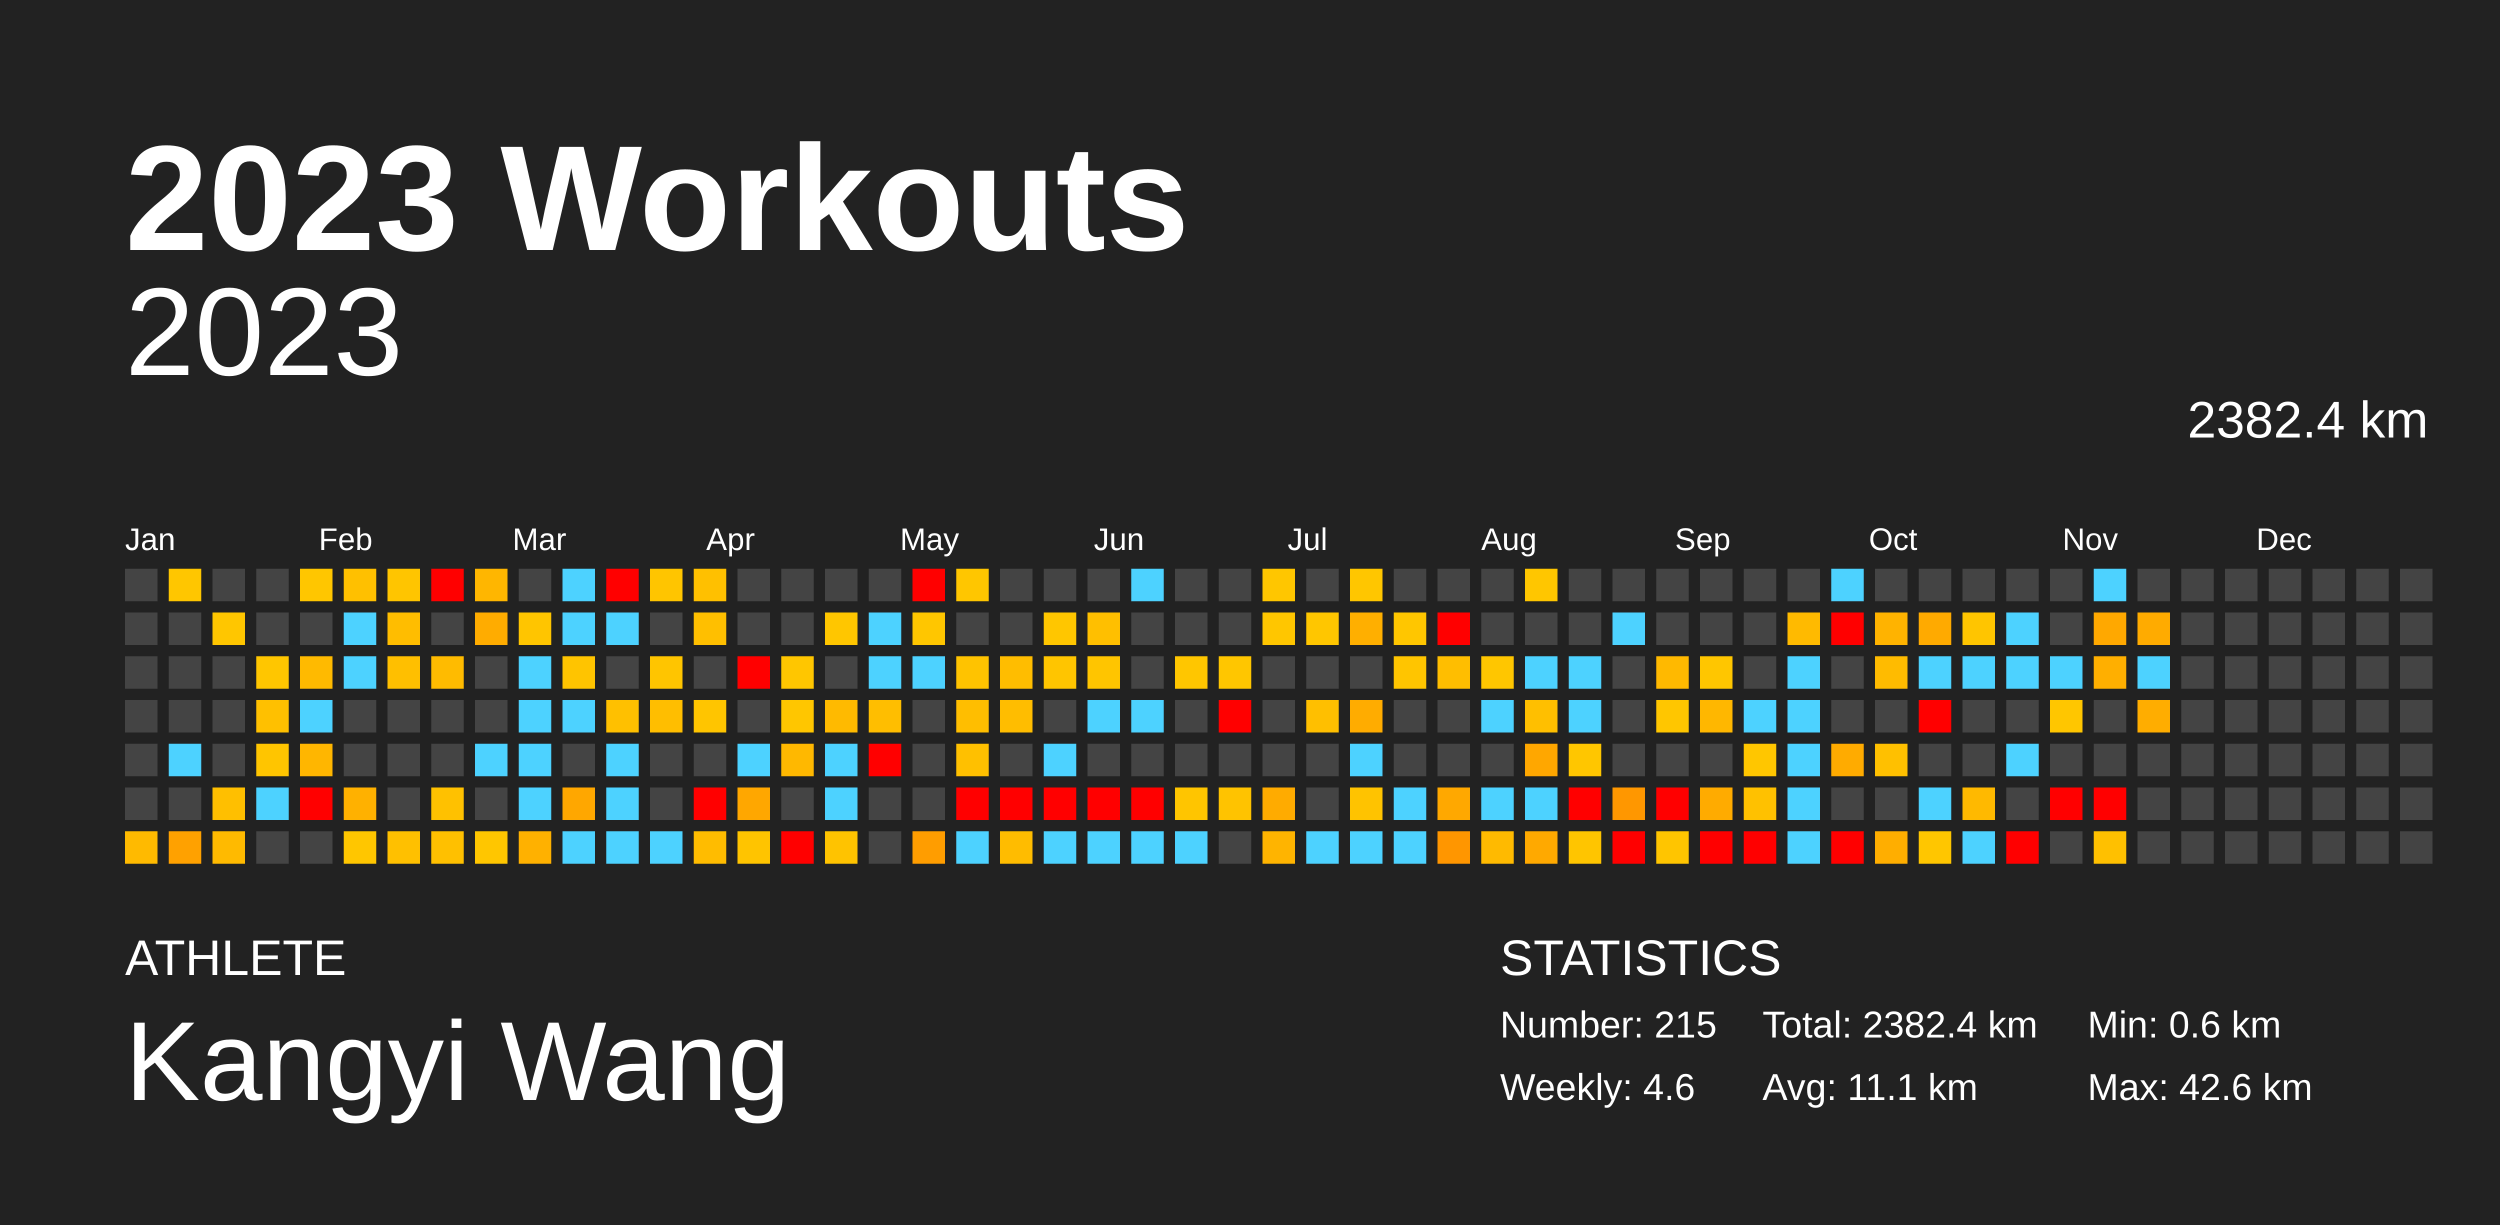
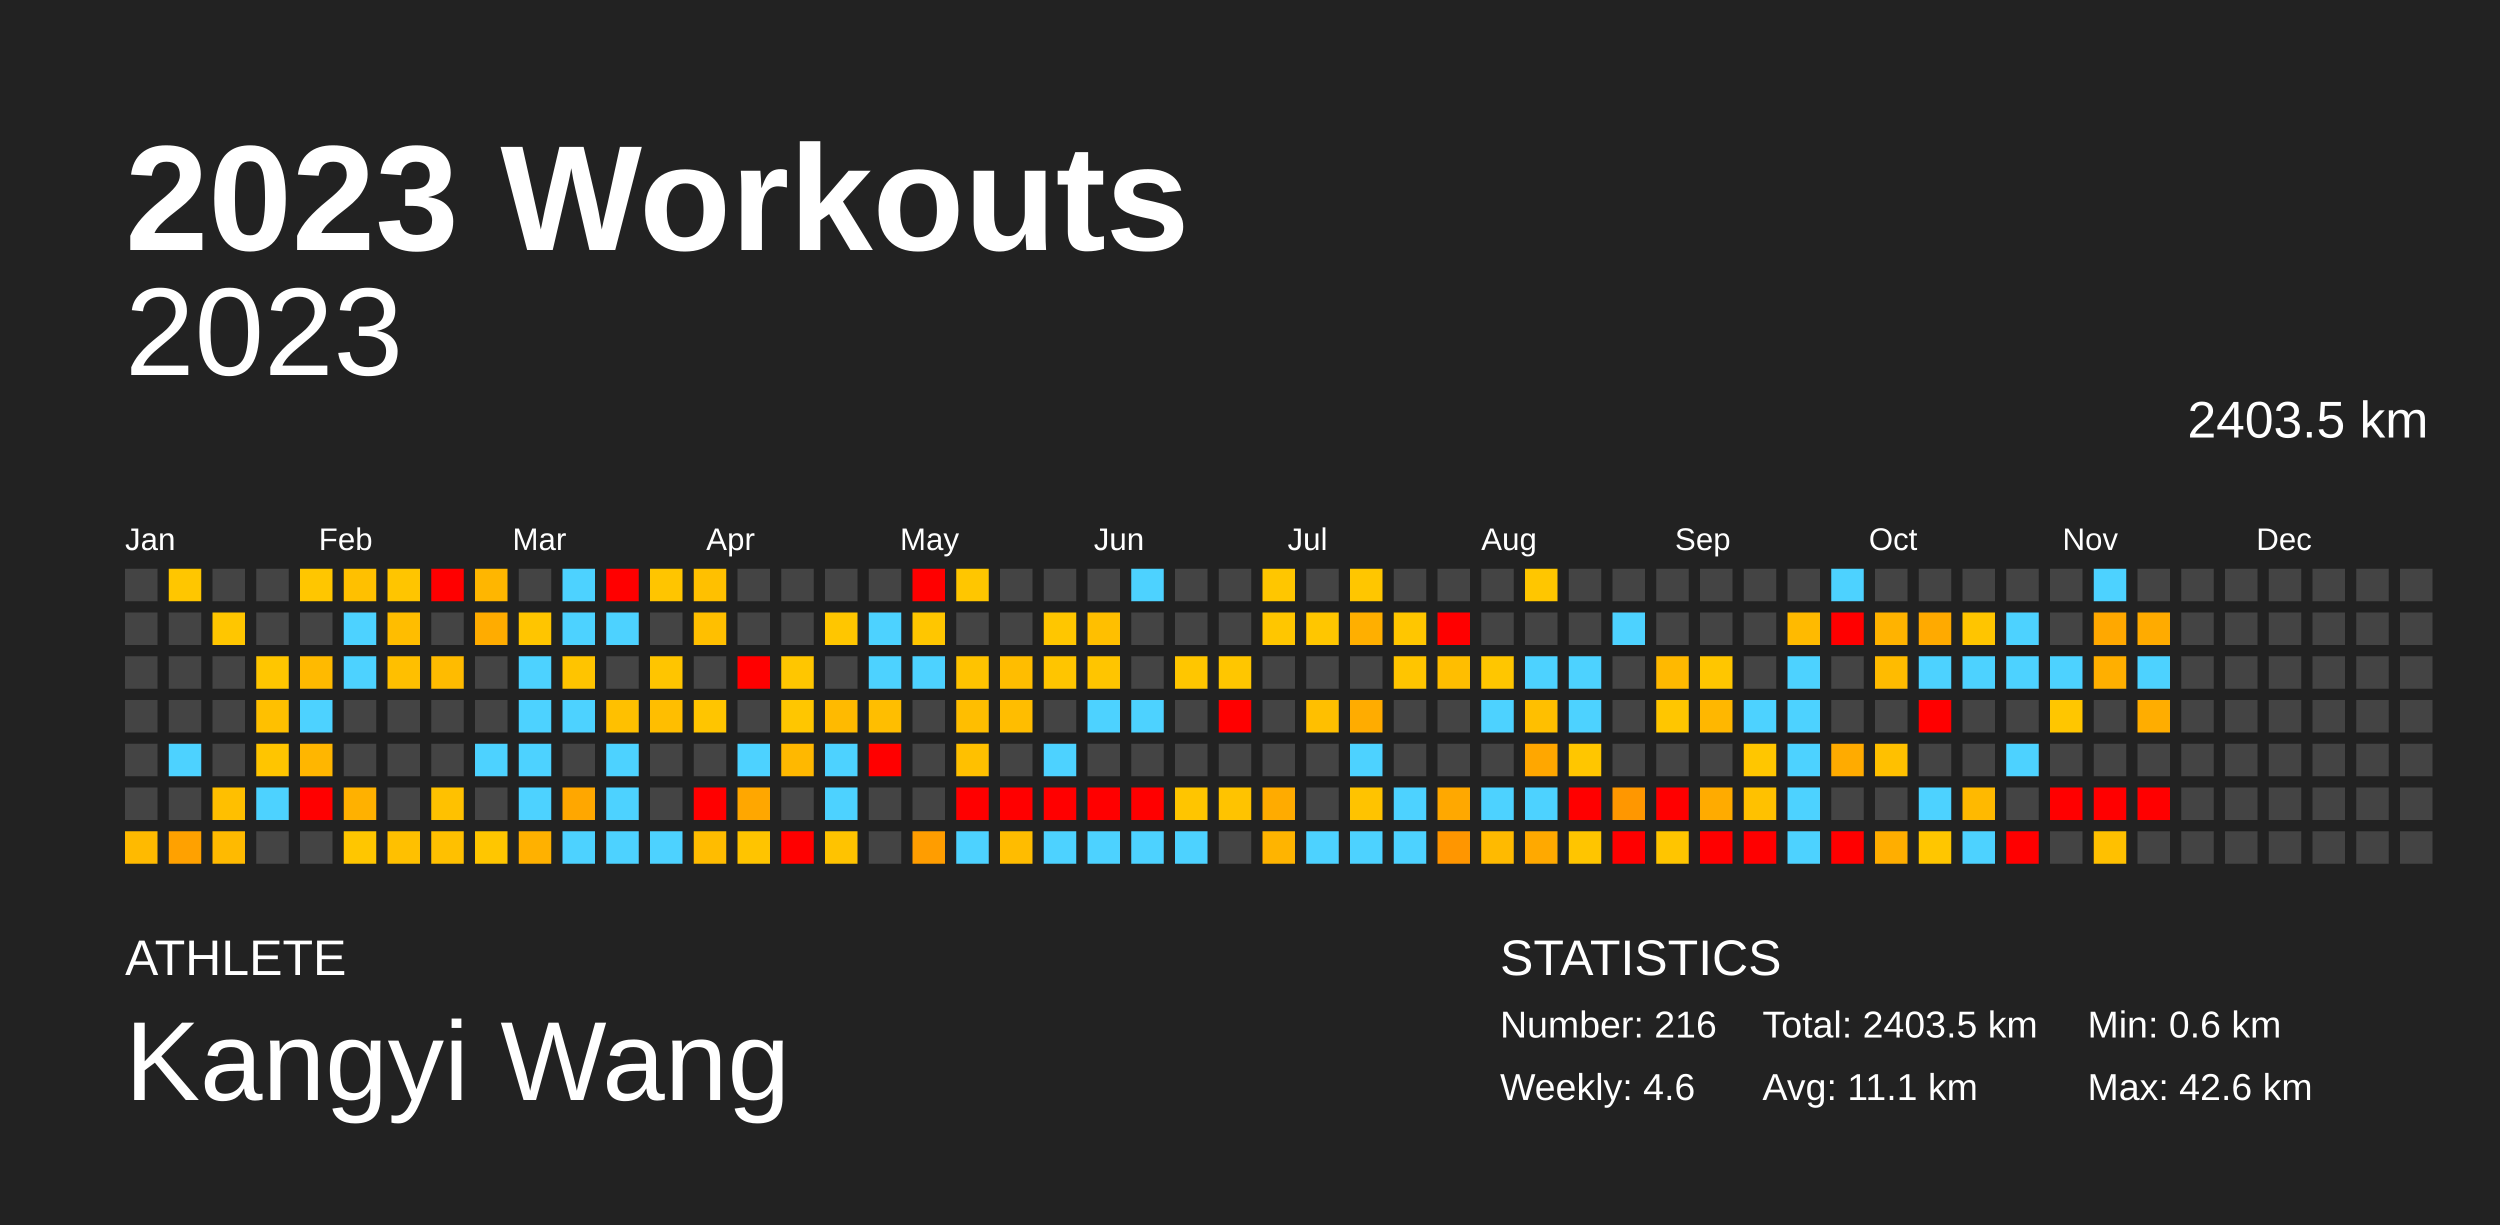
<svg xmlns="http://www.w3.org/2000/svg" baseProfile="full" height="98mm" version="1.1" viewBox="0,0,200,98" width="200mm">
  <defs />
  <rect fill="#222222" height="98" width="200" x="0" y="0" />
  <text fill="#FFFFFF" style="font-size:12px; font-family:Arial; font-weight:bold;" x="10" y="20">2023 Workouts</text>
  <text fill="#FFFFFF" style="font-size:4px; font-family:Arial" x="10" y="78">ATHLETE</text>
  <text fill="#FFFFFF" style="font-size:9px; font-family:Arial" x="10" y="88">Kangyi Wang</text>
  <text fill="#FFFFFF" style="font-size:4px; font-family:Arial" x="120" y="78">STATISTICS</text>
-   <text fill="#FFFFFF" style="font-size:3px; font-family:Arial" x="120" y="83">Number: 215</text>
+   <text fill="#FFFFFF" style="font-size:3px; font-family:Arial" x="120" y="83">Number: 216</text>
  <text fill="#FFFFFF" style="font-size:3px; font-family:Arial" x="120" y="88">Weekly: 4.6</text>
-   <text fill="#FFFFFF" style="font-size:3px; font-family:Arial" x="141" y="83">Total: 2382.4 km</text>
+   <text fill="#FFFFFF" style="font-size:3px; font-family:Arial" x="141" y="83">Total: 2403.5 km</text>
  <text fill="#FFFFFF" style="font-size:3px; font-family:Arial" x="141" y="88">Avg: 11.1 km</text>
  <text fill="#FFFFFF" style="font-size:3px; font-family:Arial" x="167" y="83">Min: 0.6 km</text>
  <text fill="#FFFFFF" style="font-size:3px; font-family:Arial" x="167" y="88">Max: 42.6 km</text>
  <text alignment-baseline="hanging" fill="#FFFFFF" style="font-size:10.0px; font-family:Arial;" x="10" y="30">2023</text>
-   <text alignment-baseline="hanging" fill="#FFFFFF" style="font-size:4.125px; font-family:Arial;" x="175" y="35">2382.4 km</text>
+   <text alignment-baseline="hanging" fill="#FFFFFF" style="font-size:4.125px; font-family:Arial;" x="175" y="35">2403.5 km</text>
  <text fill="#FFFFFF" style="font-size:2.5px; font-family:Arial" x="10.0" y="44">Jan</text>
  <text fill="#FFFFFF" style="font-size:2.5px; font-family:Arial" x="25.5" y="44">Feb</text>
  <text fill="#FFFFFF" style="font-size:2.5px; font-family:Arial" x="41.0" y="44">Mar</text>
  <text fill="#FFFFFF" style="font-size:2.5px; font-family:Arial" x="56.5" y="44">Apr</text>
  <text fill="#FFFFFF" style="font-size:2.5px; font-family:Arial" x="72.0" y="44">May</text>
  <text fill="#FFFFFF" style="font-size:2.5px; font-family:Arial" x="87.5" y="44">Jun</text>
  <text fill="#FFFFFF" style="font-size:2.5px; font-family:Arial" x="103.0" y="44">Jul</text>
  <text fill="#FFFFFF" style="font-size:2.5px; font-family:Arial" x="118.5" y="44">Aug</text>
  <text fill="#FFFFFF" style="font-size:2.5px; font-family:Arial" x="134.0" y="44">Sep</text>
  <text fill="#FFFFFF" style="font-size:2.5px; font-family:Arial" x="149.5" y="44">Oct</text>
  <text fill="#FFFFFF" style="font-size:2.5px; font-family:Arial" x="165.0" y="44">Nov</text>
  <text fill="#FFFFFF" style="font-size:2.5px; font-family:Arial" x="180.5" y="44">Dec</text>
  <rect fill="#444444" height="2.6" width="2.6" x="10.0" y="45.5" />
  <rect fill="#444444" height="2.6" width="2.6" x="10.0" y="49.0" />
  <rect fill="#444444" height="2.6" width="2.6" x="10.0" y="52.5" />
  <rect fill="#444444" height="2.6" width="2.6" x="10.0" y="56.0" />
  <rect fill="#444444" height="2.6" width="2.6" x="10.0" y="59.5" />
  <rect fill="#444444" height="2.6" width="2.6" x="10.0" y="63.0" />
  <rect fill="#ffba00" height="2.6" width="2.6" x="10.0" y="66.5" />
  <rect fill="#ffc600" height="2.6" width="2.6" x="13.5" y="45.5" />
  <rect fill="#444444" height="2.6" width="2.6" x="13.5" y="49.0" />
  <rect fill="#444444" height="2.6" width="2.6" x="13.5" y="52.5" />
  <rect fill="#444444" height="2.6" width="2.6" x="13.5" y="56.0" />
  <rect fill="#4dd2ff" height="2.6" width="2.6" x="13.5" y="59.5" />
  <rect fill="#444444" height="2.6" width="2.6" x="13.5" y="63.0" />
  <rect fill="#ffa100" height="2.6" width="2.6" x="13.5" y="66.5" />
  <rect fill="#444444" height="2.6" width="2.6" x="17.0" y="45.5" />
  <rect fill="#ffc600" height="2.6" width="2.6" x="17.0" y="49.0" />
  <rect fill="#444444" height="2.6" width="2.6" x="17.0" y="52.5" />
  <rect fill="#444444" height="2.6" width="2.6" x="17.0" y="56.0" />
  <rect fill="#444444" height="2.6" width="2.6" x="17.0" y="59.5" />
  <rect fill="#ffbf00" height="2.6" width="2.6" x="17.0" y="63.0" />
  <rect fill="#ffba00" height="2.6" width="2.6" x="17.0" y="66.5" />
  <rect fill="#444444" height="2.6" width="2.6" x="20.5" y="45.5" />
  <rect fill="#444444" height="2.6" width="2.6" x="20.5" y="49.0" />
  <rect fill="#ffc600" height="2.6" width="2.6" x="20.5" y="52.5" />
  <rect fill="#ffc000" height="2.6" width="2.6" x="20.5" y="56.0" />
  <rect fill="#ffc500" height="2.6" width="2.6" x="20.5" y="59.5" />
  <rect fill="#4dd2ff" height="2.6" width="2.6" x="20.5" y="63.0" />
  <rect fill="#444444" height="2.6" width="2.6" x="20.5" y="66.5" />
  <rect fill="#ffc600" height="2.6" width="2.6" x="24.0" y="45.5" />
  <rect fill="#444444" height="2.6" width="2.6" x="24.0" y="49.0" />
  <rect fill="#ffba00" height="2.6" width="2.6" x="24.0" y="52.5" />
  <rect fill="#4dd2ff" height="2.6" width="2.6" x="24.0" y="56.0" />
  <rect fill="#ffb600" height="2.6" width="2.6" x="24.0" y="59.5" />
  <rect fill="red" height="2.6" width="2.6" x="24.0" y="63.0" />
  <rect fill="#444444" height="2.6" width="2.6" x="24.0" y="66.5" />
  <rect fill="#ffc000" height="2.6" width="2.6" x="27.5" y="45.5" />
  <rect fill="#4dd2ff" height="2.6" width="2.6" x="27.5" y="49.0" />
  <rect fill="#4dd2ff" height="2.6" width="2.6" x="27.5" y="52.5" />
  <rect fill="#444444" height="2.6" width="2.6" x="27.5" y="56.0" />
  <rect fill="#444444" height="2.6" width="2.6" x="27.5" y="59.5" />
  <rect fill="#ffb100" height="2.6" width="2.6" x="27.5" y="63.0" />
  <rect fill="#ffc600" height="2.6" width="2.6" x="27.5" y="66.5" />
  <rect fill="#ffc500" height="2.6" width="2.6" x="31.0" y="45.5" />
  <rect fill="#ffbd00" height="2.6" width="2.6" x="31.0" y="49.0" />
  <rect fill="#ffbf00" height="2.6" width="2.6" x="31.0" y="52.5" />
  <rect fill="#444444" height="2.6" width="2.6" x="31.0" y="56.0" />
  <rect fill="#444444" height="2.6" width="2.6" x="31.0" y="59.5" />
  <rect fill="#444444" height="2.6" width="2.6" x="31.0" y="63.0" />
  <rect fill="#ffc000" height="2.6" width="2.6" x="31.0" y="66.5" />
  <rect fill="red" height="2.6" width="2.6" x="34.5" y="45.5" />
  <rect fill="#444444" height="2.6" width="2.6" x="34.5" y="49.0" />
  <rect fill="#ffbb00" height="2.6" width="2.6" x="34.5" y="52.5" />
  <rect fill="#444444" height="2.6" width="2.6" x="34.5" y="56.0" />
  <rect fill="#444444" height="2.6" width="2.6" x="34.5" y="59.5" />
  <rect fill="#ffc100" height="2.6" width="2.6" x="34.5" y="63.0" />
  <rect fill="#ffc000" height="2.6" width="2.6" x="34.5" y="66.5" />
  <rect fill="#ffb600" height="2.6" width="2.6" x="38.0" y="45.5" />
  <rect fill="#ffac00" height="2.6" width="2.6" x="38.0" y="49.0" />
  <rect fill="#444444" height="2.6" width="2.6" x="38.0" y="52.5" />
  <rect fill="#444444" height="2.6" width="2.6" x="38.0" y="56.0" />
  <rect fill="#4dd2ff" height="2.6" width="2.6" x="38.0" y="59.5" />
  <rect fill="#444444" height="2.6" width="2.6" x="38.0" y="63.0" />
  <rect fill="#ffc600" height="2.6" width="2.6" x="38.0" y="66.5" />
  <rect fill="#444444" height="2.6" width="2.6" x="41.5" y="45.5" />
  <rect fill="#ffc500" height="2.6" width="2.6" x="41.5" y="49.0" />
  <rect fill="#4dd2ff" height="2.6" width="2.6" x="41.5" y="52.5" />
  <rect fill="#4dd2ff" height="2.6" width="2.6" x="41.5" y="56.0" />
  <rect fill="#4dd2ff" height="2.6" width="2.6" x="41.5" y="59.5" />
  <rect fill="#4dd2ff" height="2.6" width="2.6" x="41.5" y="63.0" />
  <rect fill="#ffb100" height="2.6" width="2.6" x="41.5" y="66.5" />
  <rect fill="#4dd2ff" height="2.6" width="2.6" x="45.0" y="45.5" />
  <rect fill="#4dd2ff" height="2.6" width="2.6" x="45.0" y="49.0" />
  <rect fill="#ffc400" height="2.6" width="2.6" x="45.0" y="52.5" />
  <rect fill="#4dd2ff" height="2.6" width="2.6" x="45.0" y="56.0" />
  <rect fill="#444444" height="2.6" width="2.6" x="45.0" y="59.5" />
  <rect fill="#ffa700" height="2.6" width="2.6" x="45.0" y="63.0" />
  <rect fill="#4dd2ff" height="2.6" width="2.6" x="45.0" y="66.5" />
  <rect fill="red" height="2.6" width="2.6" x="48.5" y="45.5" />
  <rect fill="#4dd2ff" height="2.6" width="2.6" x="48.5" y="49.0" />
  <rect fill="#444444" height="2.6" width="2.6" x="48.5" y="52.5" />
  <rect fill="#ffc000" height="2.6" width="2.6" x="48.5" y="56.0" />
  <rect fill="#4dd2ff" height="2.6" width="2.6" x="48.5" y="59.5" />
  <rect fill="#4dd2ff" height="2.6" width="2.6" x="48.5" y="63.0" />
  <rect fill="#4dd2ff" height="2.6" width="2.6" x="48.5" y="66.5" />
  <rect fill="#ffc500" height="2.6" width="2.6" x="52.0" y="45.5" />
  <rect fill="#444444" height="2.6" width="2.6" x="52.0" y="49.0" />
  <rect fill="#ffc500" height="2.6" width="2.6" x="52.0" y="52.5" />
  <rect fill="#ffbe00" height="2.6" width="2.6" x="52.0" y="56.0" />
  <rect fill="#444444" height="2.6" width="2.6" x="52.0" y="59.5" />
  <rect fill="#444444" height="2.6" width="2.6" x="52.0" y="63.0" />
  <rect fill="#4dd2ff" height="2.6" width="2.6" x="52.0" y="66.5" />
  <rect fill="#ffc000" height="2.6" width="2.6" x="55.5" y="45.5" />
  <rect fill="#ffbf00" height="2.6" width="2.6" x="55.5" y="49.0" />
  <rect fill="#444444" height="2.6" width="2.6" x="55.5" y="52.5" />
  <rect fill="#ffc500" height="2.6" width="2.6" x="55.5" y="56.0" />
  <rect fill="#444444" height="2.6" width="2.6" x="55.5" y="59.5" />
  <rect fill="red" height="2.6" width="2.6" x="55.5" y="63.0" />
  <rect fill="#ffbc00" height="2.6" width="2.6" x="55.5" y="66.5" />
  <rect fill="#444444" height="2.6" width="2.6" x="59.0" y="45.5" />
  <rect fill="#444444" height="2.6" width="2.6" x="59.0" y="49.0" />
  <rect fill="red" height="2.6" width="2.6" x="59.0" y="52.5" />
  <rect fill="#444444" height="2.6" width="2.6" x="59.0" y="56.0" />
  <rect fill="#4dd2ff" height="2.6" width="2.6" x="59.0" y="59.5" />
  <rect fill="#ffa700" height="2.6" width="2.6" x="59.0" y="63.0" />
  <rect fill="#ffc400" height="2.6" width="2.6" x="59.0" y="66.5" />
  <rect fill="#444444" height="2.6" width="2.6" x="62.5" y="45.5" />
  <rect fill="#444444" height="2.6" width="2.6" x="62.5" y="49.0" />
  <rect fill="#ffc600" height="2.6" width="2.6" x="62.5" y="52.5" />
  <rect fill="#ffc600" height="2.6" width="2.6" x="62.5" y="56.0" />
  <rect fill="#ffb800" height="2.6" width="2.6" x="62.5" y="59.5" />
  <rect fill="#444444" height="2.6" width="2.6" x="62.5" y="63.0" />
  <rect fill="red" height="2.6" width="2.6" x="62.5" y="66.5" />
  <rect fill="#444444" height="2.6" width="2.6" x="66.0" y="45.5" />
  <rect fill="#ffc600" height="2.6" width="2.6" x="66.0" y="49.0" />
  <rect fill="#444444" height="2.6" width="2.6" x="66.0" y="52.5" />
  <rect fill="#ffba00" height="2.6" width="2.6" x="66.0" y="56.0" />
  <rect fill="#4dd2ff" height="2.6" width="2.6" x="66.0" y="59.5" />
  <rect fill="#4dd2ff" height="2.6" width="2.6" x="66.0" y="63.0" />
  <rect fill="#ffc300" height="2.6" width="2.6" x="66.0" y="66.5" />
  <rect fill="#444444" height="2.6" width="2.6" x="69.5" y="45.5" />
  <rect fill="#4dd2ff" height="2.6" width="2.6" x="69.5" y="49.0" />
  <rect fill="#4dd2ff" height="2.6" width="2.6" x="69.5" y="52.5" />
  <rect fill="#ffbe00" height="2.6" width="2.6" x="69.5" y="56.0" />
  <rect fill="red" height="2.6" width="2.6" x="69.5" y="59.5" />
  <rect fill="#444444" height="2.6" width="2.6" x="69.5" y="63.0" />
  <rect fill="#444444" height="2.6" width="2.6" x="69.5" y="66.5" />
  <rect fill="red" height="2.6" width="2.6" x="73.0" y="45.5" />
  <rect fill="#ffc600" height="2.6" width="2.6" x="73.0" y="49.0" />
  <rect fill="#4dd2ff" height="2.6" width="2.6" x="73.0" y="52.5" />
  <rect fill="#444444" height="2.6" width="2.6" x="73.0" y="56.0" />
  <rect fill="#444444" height="2.6" width="2.6" x="73.0" y="59.5" />
  <rect fill="#444444" height="2.6" width="2.6" x="73.0" y="63.0" />
  <rect fill="#ff9d00" height="2.6" width="2.6" x="73.0" y="66.5" />
  <rect fill="#ffc600" height="2.6" width="2.6" x="76.5" y="45.5" />
  <rect fill="#444444" height="2.6" width="2.6" x="76.5" y="49.0" />
  <rect fill="#ffc300" height="2.6" width="2.6" x="76.5" y="52.5" />
  <rect fill="#ffbe00" height="2.6" width="2.6" x="76.5" y="56.0" />
  <rect fill="#ffc000" height="2.6" width="2.6" x="76.5" y="59.5" />
  <rect fill="red" height="2.6" width="2.6" x="76.5" y="63.0" />
  <rect fill="#4dd2ff" height="2.6" width="2.6" x="76.5" y="66.5" />
  <rect fill="#444444" height="2.6" width="2.6" x="80.0" y="45.5" />
  <rect fill="#444444" height="2.6" width="2.6" x="80.0" y="49.0" />
  <rect fill="#ffbd00" height="2.6" width="2.6" x="80.0" y="52.5" />
  <rect fill="#ffbd00" height="2.6" width="2.6" x="80.0" y="56.0" />
  <rect fill="#444444" height="2.6" width="2.6" x="80.0" y="59.5" />
  <rect fill="red" height="2.6" width="2.6" x="80.0" y="63.0" />
  <rect fill="#ffbc00" height="2.6" width="2.6" x="80.0" y="66.5" />
  <rect fill="#444444" height="2.6" width="2.6" x="83.5" y="45.5" />
  <rect fill="#ffc600" height="2.6" width="2.6" x="83.5" y="49.0" />
  <rect fill="#ffc500" height="2.6" width="2.6" x="83.5" y="52.5" />
  <rect fill="#444444" height="2.6" width="2.6" x="83.5" y="56.0" />
  <rect fill="#4dd2ff" height="2.6" width="2.6" x="83.5" y="59.5" />
  <rect fill="red" height="2.6" width="2.6" x="83.5" y="63.0" />
  <rect fill="#4dd2ff" height="2.6" width="2.6" x="83.5" y="66.5" />
  <rect fill="#444444" height="2.6" width="2.6" x="87.0" y="45.5" />
  <rect fill="#ffbf00" height="2.6" width="2.6" x="87.0" y="49.0" />
  <rect fill="#ffc500" height="2.6" width="2.6" x="87.0" y="52.5" />
  <rect fill="#4dd2ff" height="2.6" width="2.6" x="87.0" y="56.0" />
  <rect fill="#444444" height="2.6" width="2.6" x="87.0" y="59.5" />
  <rect fill="red" height="2.6" width="2.6" x="87.0" y="63.0" />
  <rect fill="#4dd2ff" height="2.6" width="2.6" x="87.0" y="66.5" />
  <rect fill="#4dd2ff" height="2.6" width="2.6" x="90.5" y="45.5" />
  <rect fill="#444444" height="2.6" width="2.6" x="90.5" y="49.0" />
  <rect fill="#444444" height="2.6" width="2.6" x="90.5" y="52.5" />
  <rect fill="#4dd2ff" height="2.6" width="2.6" x="90.5" y="56.0" />
  <rect fill="#444444" height="2.6" width="2.6" x="90.5" y="59.5" />
  <rect fill="red" height="2.6" width="2.6" x="90.5" y="63.0" />
  <rect fill="#4dd2ff" height="2.6" width="2.6" x="90.5" y="66.5" />
  <rect fill="#444444" height="2.6" width="2.6" x="94.0" y="45.5" />
  <rect fill="#444444" height="2.6" width="2.6" x="94.0" y="49.0" />
  <rect fill="#ffc600" height="2.6" width="2.6" x="94.0" y="52.5" />
  <rect fill="#444444" height="2.6" width="2.6" x="94.0" y="56.0" />
  <rect fill="#444444" height="2.6" width="2.6" x="94.0" y="59.5" />
  <rect fill="#ffc500" height="2.6" width="2.6" x="94.0" y="63.0" />
  <rect fill="#4dd2ff" height="2.6" width="2.6" x="94.0" y="66.5" />
  <rect fill="#444444" height="2.6" width="2.6" x="97.5" y="45.5" />
  <rect fill="#444444" height="2.6" width="2.6" x="97.5" y="49.0" />
  <rect fill="#ffc600" height="2.6" width="2.6" x="97.5" y="52.5" />
  <rect fill="red" height="2.6" width="2.6" x="97.5" y="56.0" />
  <rect fill="#444444" height="2.6" width="2.6" x="97.5" y="59.5" />
  <rect fill="#ffc300" height="2.6" width="2.6" x="97.5" y="63.0" />
  <rect fill="#444444" height="2.6" width="2.6" x="97.5" y="66.5" />
  <rect fill="#ffc600" height="2.6" width="2.6" x="101.0" y="45.5" />
  <rect fill="#ffc600" height="2.6" width="2.6" x="101.0" y="49.0" />
  <rect fill="#444444" height="2.6" width="2.6" x="101.0" y="52.5" />
  <rect fill="#444444" height="2.6" width="2.6" x="101.0" y="56.0" />
  <rect fill="#444444" height="2.6" width="2.6" x="101.0" y="59.5" />
  <rect fill="#ffab00" height="2.6" width="2.6" x="101.0" y="63.0" />
  <rect fill="#ffb400" height="2.6" width="2.6" x="101.0" y="66.5" />
  <rect fill="#444444" height="2.6" width="2.6" x="104.5" y="45.5" />
  <rect fill="#ffc600" height="2.6" width="2.6" x="104.5" y="49.0" />
  <rect fill="#444444" height="2.6" width="2.6" x="104.5" y="52.5" />
  <rect fill="#ffbf00" height="2.6" width="2.6" x="104.5" y="56.0" />
  <rect fill="#444444" height="2.6" width="2.6" x="104.5" y="59.5" />
  <rect fill="#444444" height="2.6" width="2.6" x="104.5" y="63.0" />
  <rect fill="#4dd2ff" height="2.6" width="2.6" x="104.5" y="66.5" />
  <rect fill="#ffc600" height="2.6" width="2.6" x="108.0" y="45.5" />
  <rect fill="#ffaf00" height="2.6" width="2.6" x="108.0" y="49.0" />
  <rect fill="#444444" height="2.6" width="2.6" x="108.0" y="52.5" />
  <rect fill="#ffac00" height="2.6" width="2.6" x="108.0" y="56.0" />
  <rect fill="#4dd2ff" height="2.6" width="2.6" x="108.0" y="59.5" />
  <rect fill="#ffc300" height="2.6" width="2.6" x="108.0" y="63.0" />
  <rect fill="#4dd2ff" height="2.6" width="2.6" x="108.0" y="66.5" />
  <rect fill="#444444" height="2.6" width="2.6" x="111.5" y="45.5" />
  <rect fill="#ffc600" height="2.6" width="2.6" x="111.5" y="49.0" />
  <rect fill="#ffc500" height="2.6" width="2.6" x="111.5" y="52.5" />
  <rect fill="#444444" height="2.6" width="2.6" x="111.5" y="56.0" />
  <rect fill="#444444" height="2.6" width="2.6" x="111.5" y="59.5" />
  <rect fill="#4dd2ff" height="2.6" width="2.6" x="111.5" y="63.0" />
  <rect fill="#4dd2ff" height="2.6" width="2.6" x="111.5" y="66.5" />
  <rect fill="#444444" height="2.6" width="2.6" x="115.0" y="45.5" />
  <rect fill="red" height="2.6" width="2.6" x="115.0" y="49.0" />
  <rect fill="#ffbe00" height="2.6" width="2.6" x="115.0" y="52.5" />
  <rect fill="#444444" height="2.6" width="2.6" x="115.0" y="56.0" />
  <rect fill="#444444" height="2.6" width="2.6" x="115.0" y="59.5" />
  <rect fill="#ffa800" height="2.6" width="2.6" x="115.0" y="63.0" />
  <rect fill="#ff9600" height="2.6" width="2.6" x="115.0" y="66.5" />
  <rect fill="#444444" height="2.6" width="2.6" x="118.5" y="45.5" />
  <rect fill="#444444" height="2.6" width="2.6" x="118.5" y="49.0" />
  <rect fill="#ffc600" height="2.6" width="2.6" x="118.5" y="52.5" />
  <rect fill="#4dd2ff" height="2.6" width="2.6" x="118.5" y="56.0" />
  <rect fill="#444444" height="2.6" width="2.6" x="118.5" y="59.5" />
  <rect fill="#4dd2ff" height="2.6" width="2.6" x="118.5" y="63.0" />
  <rect fill="#ffba00" height="2.6" width="2.6" x="118.5" y="66.5" />
  <rect fill="#ffc600" height="2.6" width="2.6" x="122.0" y="45.5" />
  <rect fill="#444444" height="2.6" width="2.6" x="122.0" y="49.0" />
  <rect fill="#4dd2ff" height="2.6" width="2.6" x="122.0" y="52.5" />
  <rect fill="#ffbf00" height="2.6" width="2.6" x="122.0" y="56.0" />
  <rect fill="#ffa700" height="2.6" width="2.6" x="122.0" y="59.5" />
  <rect fill="#4dd2ff" height="2.6" width="2.6" x="122.0" y="63.0" />
  <rect fill="#ffa900" height="2.6" width="2.6" x="122.0" y="66.5" />
  <rect fill="#444444" height="2.6" width="2.6" x="125.5" y="45.5" />
  <rect fill="#444444" height="2.6" width="2.6" x="125.5" y="49.0" />
  <rect fill="#4dd2ff" height="2.6" width="2.6" x="125.5" y="52.5" />
  <rect fill="#4dd2ff" height="2.6" width="2.6" x="125.5" y="56.0" />
  <rect fill="#ffc600" height="2.6" width="2.6" x="125.5" y="59.5" />
  <rect fill="red" height="2.6" width="2.6" x="125.5" y="63.0" />
  <rect fill="#ffc500" height="2.6" width="2.6" x="125.5" y="66.5" />
  <rect fill="#444444" height="2.6" width="2.6" x="129.0" y="45.5" />
  <rect fill="#4dd2ff" height="2.6" width="2.6" x="129.0" y="49.0" />
  <rect fill="#444444" height="2.6" width="2.6" x="129.0" y="52.5" />
  <rect fill="#444444" height="2.6" width="2.6" x="129.0" y="56.0" />
  <rect fill="#444444" height="2.6" width="2.6" x="129.0" y="59.5" />
  <rect fill="#ff9700" height="2.6" width="2.6" x="129.0" y="63.0" />
  <rect fill="red" height="2.6" width="2.6" x="129.0" y="66.5" />
  <rect fill="#444444" height="2.6" width="2.6" x="132.5" y="45.5" />
  <rect fill="#444444" height="2.6" width="2.6" x="132.5" y="49.0" />
  <rect fill="#ffb900" height="2.6" width="2.6" x="132.5" y="52.5" />
  <rect fill="#ffc600" height="2.6" width="2.6" x="132.5" y="56.0" />
  <rect fill="#444444" height="2.6" width="2.6" x="132.5" y="59.5" />
  <rect fill="red" height="2.6" width="2.6" x="132.5" y="63.0" />
  <rect fill="#ffc500" height="2.6" width="2.6" x="132.5" y="66.5" />
  <rect fill="#444444" height="2.6" width="2.6" x="136.0" y="45.5" />
  <rect fill="#444444" height="2.6" width="2.6" x="136.0" y="49.0" />
  <rect fill="#ffc600" height="2.6" width="2.6" x="136.0" y="52.5" />
  <rect fill="#ffb700" height="2.6" width="2.6" x="136.0" y="56.0" />
  <rect fill="#444444" height="2.6" width="2.6" x="136.0" y="59.5" />
  <rect fill="#ffab00" height="2.6" width="2.6" x="136.0" y="63.0" />
  <rect fill="red" height="2.6" width="2.6" x="136.0" y="66.5" />
  <rect fill="#444444" height="2.6" width="2.6" x="139.5" y="45.5" />
  <rect fill="#444444" height="2.6" width="2.6" x="139.5" y="49.0" />
  <rect fill="#444444" height="2.6" width="2.6" x="139.5" y="52.5" />
  <rect fill="#4dd2ff" height="2.6" width="2.6" x="139.5" y="56.0" />
  <rect fill="#ffc600" height="2.6" width="2.6" x="139.5" y="59.5" />
  <rect fill="#ffc100" height="2.6" width="2.6" x="139.5" y="63.0" />
  <rect fill="red" height="2.6" width="2.6" x="139.5" y="66.5" />
  <rect fill="#444444" height="2.6" width="2.6" x="143.0" y="45.5" />
  <rect fill="#ffba00" height="2.6" width="2.6" x="143.0" y="49.0" />
  <rect fill="#4dd2ff" height="2.6" width="2.6" x="143.0" y="52.5" />
  <rect fill="#4dd2ff" height="2.6" width="2.6" x="143.0" y="56.0" />
  <rect fill="#4dd2ff" height="2.6" width="2.6" x="143.0" y="59.5" />
  <rect fill="#4dd2ff" height="2.6" width="2.6" x="143.0" y="63.0" />
  <rect fill="#4dd2ff" height="2.6" width="2.6" x="143.0" y="66.5" />
  <rect fill="#4dd2ff" height="2.6" width="2.6" x="146.5" y="45.5" />
  <rect fill="red" height="2.6" width="2.6" x="146.5" y="49.0" />
  <rect fill="#444444" height="2.6" width="2.6" x="146.5" y="52.5" />
  <rect fill="#444444" height="2.6" width="2.6" x="146.5" y="56.0" />
  <rect fill="#ffab00" height="2.6" width="2.6" x="146.5" y="59.5" />
  <rect fill="#444444" height="2.6" width="2.6" x="146.5" y="63.0" />
  <rect fill="red" height="2.6" width="2.6" x="146.5" y="66.5" />
  <rect fill="#444444" height="2.6" width="2.6" x="150.0" y="45.5" />
  <rect fill="#ffb300" height="2.6" width="2.6" x="150.0" y="49.0" />
  <rect fill="#ffbb00" height="2.6" width="2.6" x="150.0" y="52.5" />
  <rect fill="#444444" height="2.6" width="2.6" x="150.0" y="56.0" />
  <rect fill="#ffc000" height="2.6" width="2.6" x="150.0" y="59.5" />
  <rect fill="#444444" height="2.6" width="2.6" x="150.0" y="63.0" />
  <rect fill="#ffae00" height="2.6" width="2.6" x="150.0" y="66.5" />
  <rect fill="#444444" height="2.6" width="2.6" x="153.5" y="45.5" />
  <rect fill="#ffaa00" height="2.6" width="2.6" x="153.5" y="49.0" />
  <rect fill="#4dd2ff" height="2.6" width="2.6" x="153.5" y="52.5" />
  <rect fill="red" height="2.6" width="2.6" x="153.5" y="56.0" />
  <rect fill="#444444" height="2.6" width="2.6" x="153.5" y="59.5" />
  <rect fill="#4dd2ff" height="2.6" width="2.6" x="153.5" y="63.0" />
  <rect fill="#ffc600" height="2.6" width="2.6" x="153.5" y="66.5" />
  <rect fill="#444444" height="2.6" width="2.6" x="157.0" y="45.5" />
  <rect fill="#ffc500" height="2.6" width="2.6" x="157.0" y="49.0" />
  <rect fill="#4dd2ff" height="2.6" width="2.6" x="157.0" y="52.5" />
  <rect fill="#444444" height="2.6" width="2.6" x="157.0" y="56.0" />
  <rect fill="#444444" height="2.6" width="2.6" x="157.0" y="59.5" />
  <rect fill="#ffb900" height="2.6" width="2.6" x="157.0" y="63.0" />
  <rect fill="#4dd2ff" height="2.6" width="2.6" x="157.0" y="66.5" />
  <rect fill="#444444" height="2.6" width="2.6" x="160.5" y="45.5" />
  <rect fill="#4dd2ff" height="2.6" width="2.6" x="160.5" y="49.0" />
  <rect fill="#4dd2ff" height="2.6" width="2.6" x="160.5" y="52.5" />
  <rect fill="#444444" height="2.6" width="2.6" x="160.5" y="56.0" />
  <rect fill="#4dd2ff" height="2.6" width="2.6" x="160.5" y="59.5" />
  <rect fill="#444444" height="2.6" width="2.6" x="160.5" y="63.0" />
  <rect fill="red" height="2.6" width="2.6" x="160.5" y="66.5" />
  <rect fill="#444444" height="2.6" width="2.6" x="164.0" y="45.5" />
  <rect fill="#444444" height="2.6" width="2.6" x="164.0" y="49.0" />
  <rect fill="#4dd2ff" height="2.6" width="2.6" x="164.0" y="52.5" />
  <rect fill="#ffc600" height="2.6" width="2.6" x="164.0" y="56.0" />
  <rect fill="#444444" height="2.6" width="2.6" x="164.0" y="59.5" />
  <rect fill="red" height="2.6" width="2.6" x="164.0" y="63.0" />
  <rect fill="#444444" height="2.6" width="2.6" x="164.0" y="66.5" />
  <rect fill="#4dd2ff" height="2.6" width="2.6" x="167.5" y="45.5" />
  <rect fill="#ffa800" height="2.6" width="2.6" x="167.5" y="49.0" />
  <rect fill="#ffaf00" height="2.6" width="2.6" x="167.5" y="52.5" />
  <rect fill="#444444" height="2.6" width="2.6" x="167.5" y="56.0" />
  <rect fill="#444444" height="2.6" width="2.6" x="167.5" y="59.5" />
  <rect fill="red" height="2.6" width="2.6" x="167.5" y="63.0" />
  <rect fill="#ffc000" height="2.6" width="2.6" x="167.5" y="66.5" />
  <rect fill="#444444" height="2.6" width="2.6" x="171.0" y="45.5" />
  <rect fill="#ffab00" height="2.6" width="2.6" x="171.0" y="49.0" />
  <rect fill="#4dd2ff" height="2.6" width="2.6" x="171.0" y="52.5" />
  <rect fill="#ffad00" height="2.6" width="2.6" x="171.0" y="56.0" />
  <rect fill="#444444" height="2.6" width="2.6" x="171.0" y="59.5" />
-   <rect fill="#444444" height="2.6" width="2.6" x="171.0" y="63.0" />
+   <rect fill="red" height="2.6" width="2.6" x="171.0" y="63.0" />
  <rect fill="#444444" height="2.6" width="2.6" x="171.0" y="66.5" />
  <rect fill="#444444" height="2.6" width="2.6" x="174.5" y="45.5" />
  <rect fill="#444444" height="2.6" width="2.6" x="174.5" y="49.0" />
  <rect fill="#444444" height="2.6" width="2.6" x="174.5" y="52.5" />
  <rect fill="#444444" height="2.6" width="2.6" x="174.5" y="56.0" />
  <rect fill="#444444" height="2.6" width="2.6" x="174.5" y="59.5" />
  <rect fill="#444444" height="2.6" width="2.6" x="174.5" y="63.0" />
  <rect fill="#444444" height="2.6" width="2.6" x="174.5" y="66.5" />
  <rect fill="#444444" height="2.6" width="2.6" x="178.0" y="45.5" />
  <rect fill="#444444" height="2.6" width="2.6" x="178.0" y="49.0" />
  <rect fill="#444444" height="2.6" width="2.6" x="178.0" y="52.5" />
  <rect fill="#444444" height="2.6" width="2.6" x="178.0" y="56.0" />
  <rect fill="#444444" height="2.6" width="2.6" x="178.0" y="59.5" />
  <rect fill="#444444" height="2.6" width="2.6" x="178.0" y="63.0" />
  <rect fill="#444444" height="2.6" width="2.6" x="178.0" y="66.5" />
  <rect fill="#444444" height="2.6" width="2.6" x="181.5" y="45.5" />
  <rect fill="#444444" height="2.6" width="2.6" x="181.5" y="49.0" />
  <rect fill="#444444" height="2.6" width="2.6" x="181.5" y="52.5" />
  <rect fill="#444444" height="2.6" width="2.6" x="181.5" y="56.0" />
  <rect fill="#444444" height="2.6" width="2.6" x="181.5" y="59.5" />
  <rect fill="#444444" height="2.6" width="2.6" x="181.5" y="63.0" />
  <rect fill="#444444" height="2.6" width="2.6" x="181.5" y="66.5" />
  <rect fill="#444444" height="2.6" width="2.6" x="185.0" y="45.5" />
  <rect fill="#444444" height="2.6" width="2.6" x="185.0" y="49.0" />
  <rect fill="#444444" height="2.6" width="2.6" x="185.0" y="52.5" />
  <rect fill="#444444" height="2.6" width="2.6" x="185.0" y="56.0" />
  <rect fill="#444444" height="2.6" width="2.6" x="185.0" y="59.5" />
  <rect fill="#444444" height="2.6" width="2.6" x="185.0" y="63.0" />
  <rect fill="#444444" height="2.6" width="2.6" x="185.0" y="66.5" />
  <rect fill="#444444" height="2.6" width="2.6" x="188.5" y="45.5" />
  <rect fill="#444444" height="2.6" width="2.6" x="188.5" y="49.0" />
  <rect fill="#444444" height="2.6" width="2.6" x="188.5" y="52.5" />
  <rect fill="#444444" height="2.6" width="2.6" x="188.5" y="56.0" />
  <rect fill="#444444" height="2.6" width="2.6" x="188.5" y="59.5" />
  <rect fill="#444444" height="2.6" width="2.6" x="188.5" y="63.0" />
  <rect fill="#444444" height="2.6" width="2.6" x="188.5" y="66.5" />
  <rect fill="#444444" height="2.6" width="2.6" x="192.0" y="45.5" />
  <rect fill="#444444" height="2.6" width="2.6" x="192.0" y="49.0" />
  <rect fill="#444444" height="2.6" width="2.6" x="192.0" y="52.5" />
  <rect fill="#444444" height="2.6" width="2.6" x="192.0" y="56.0" />
  <rect fill="#444444" height="2.6" width="2.6" x="192.0" y="59.5" />
  <rect fill="#444444" height="2.6" width="2.6" x="192.0" y="63.0" />
  <rect fill="#444444" height="2.6" width="2.6" x="192.0" y="66.5" />
</svg>
